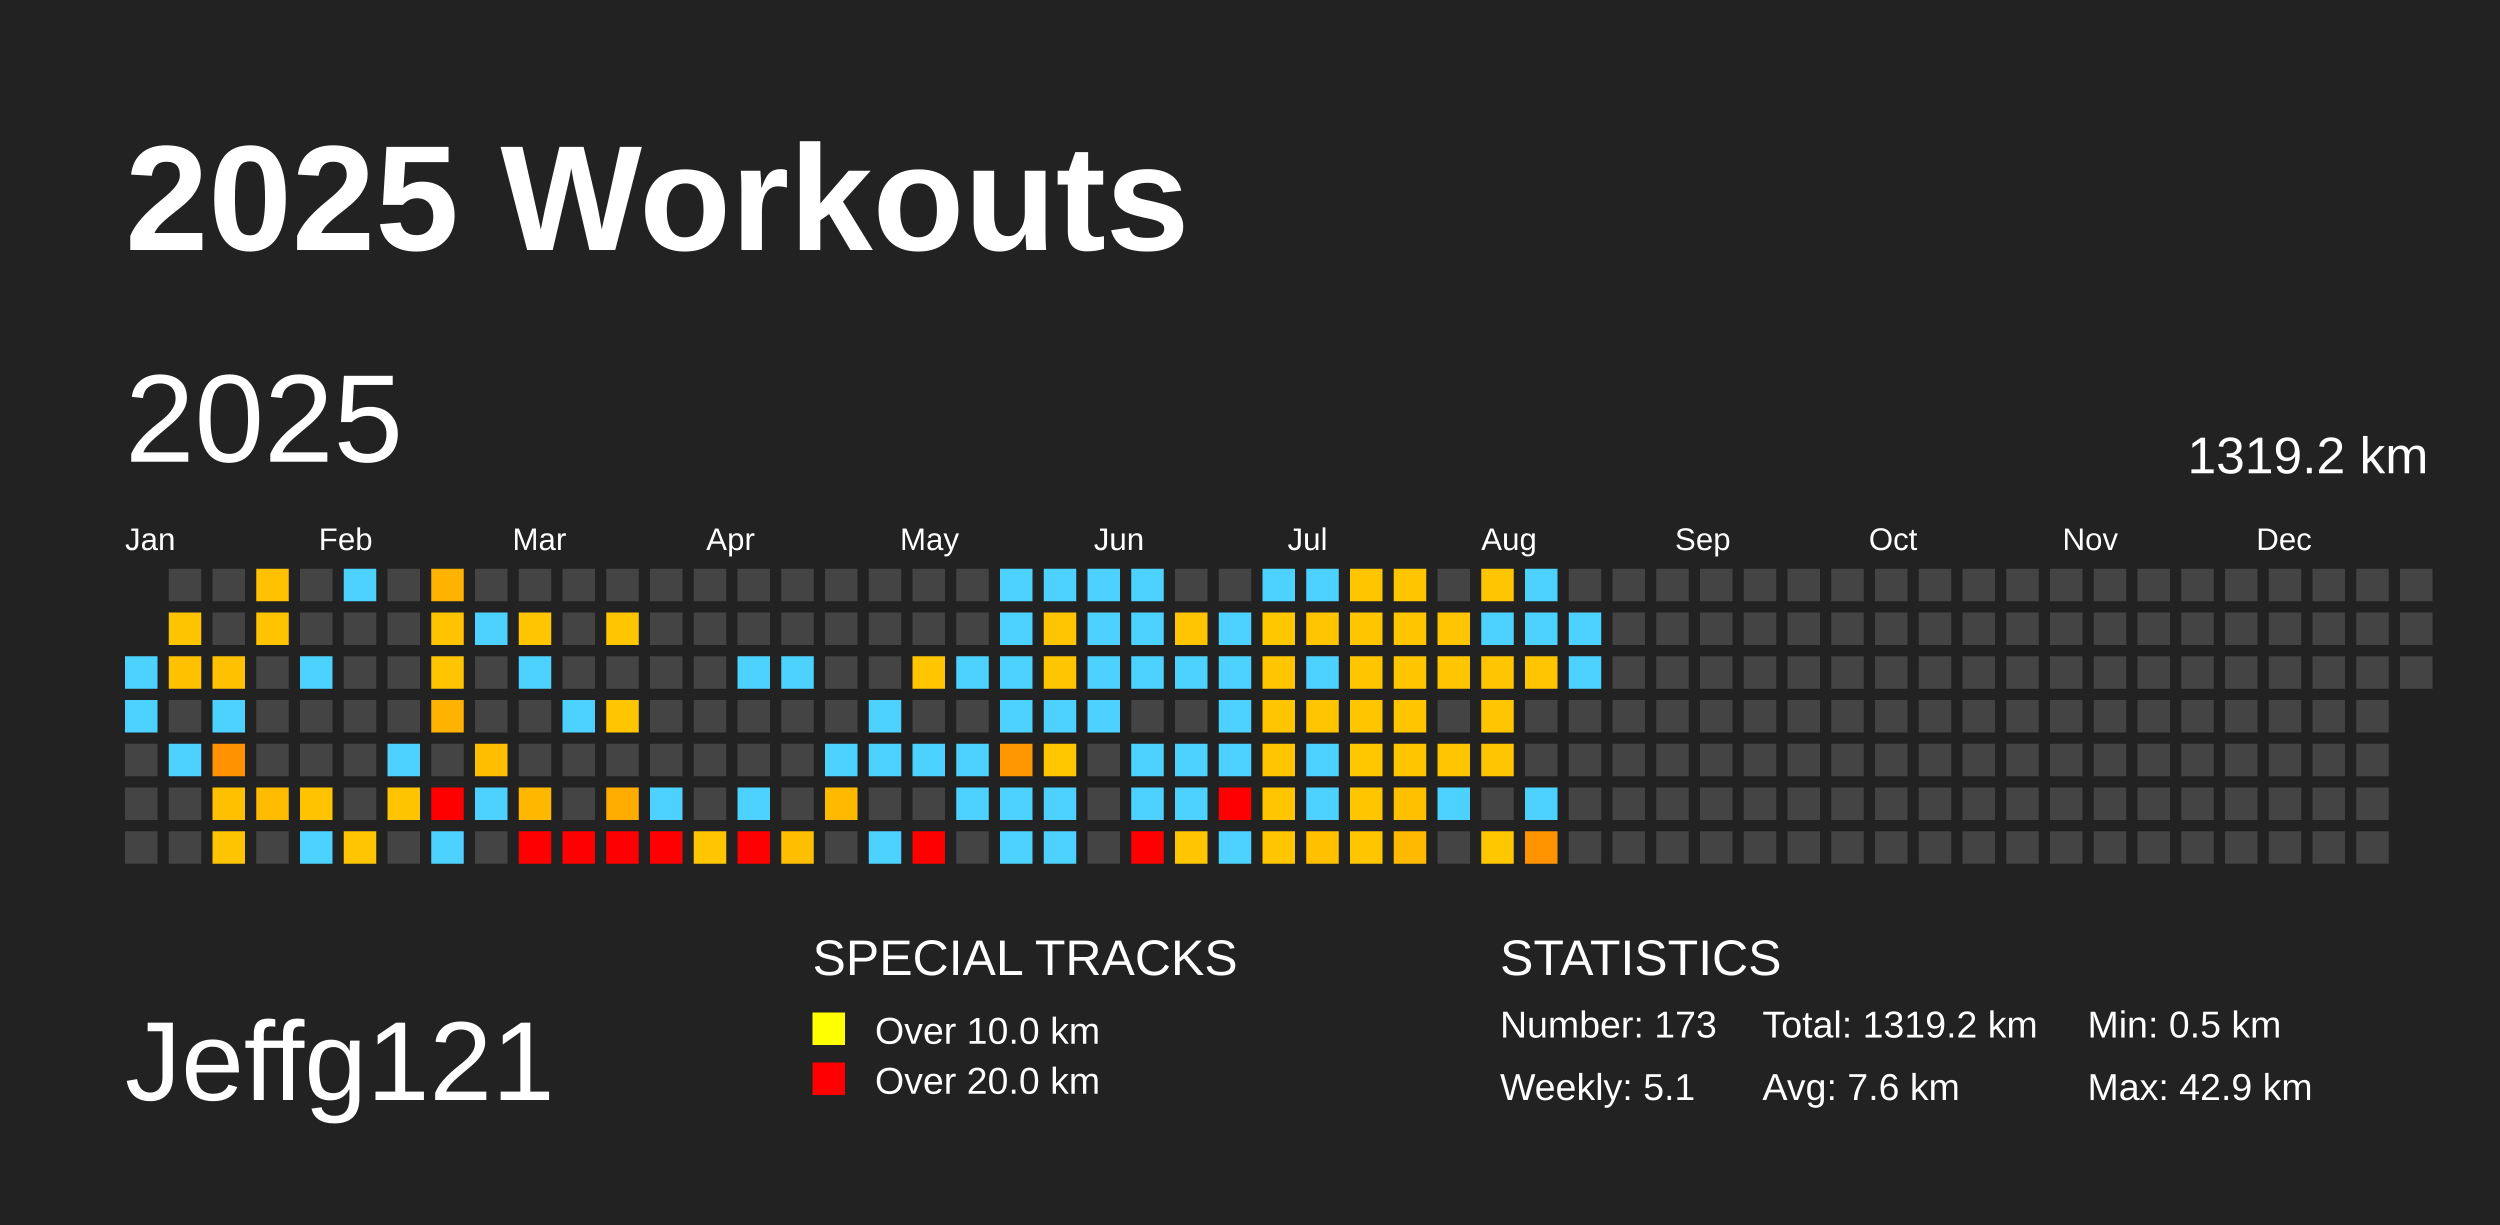
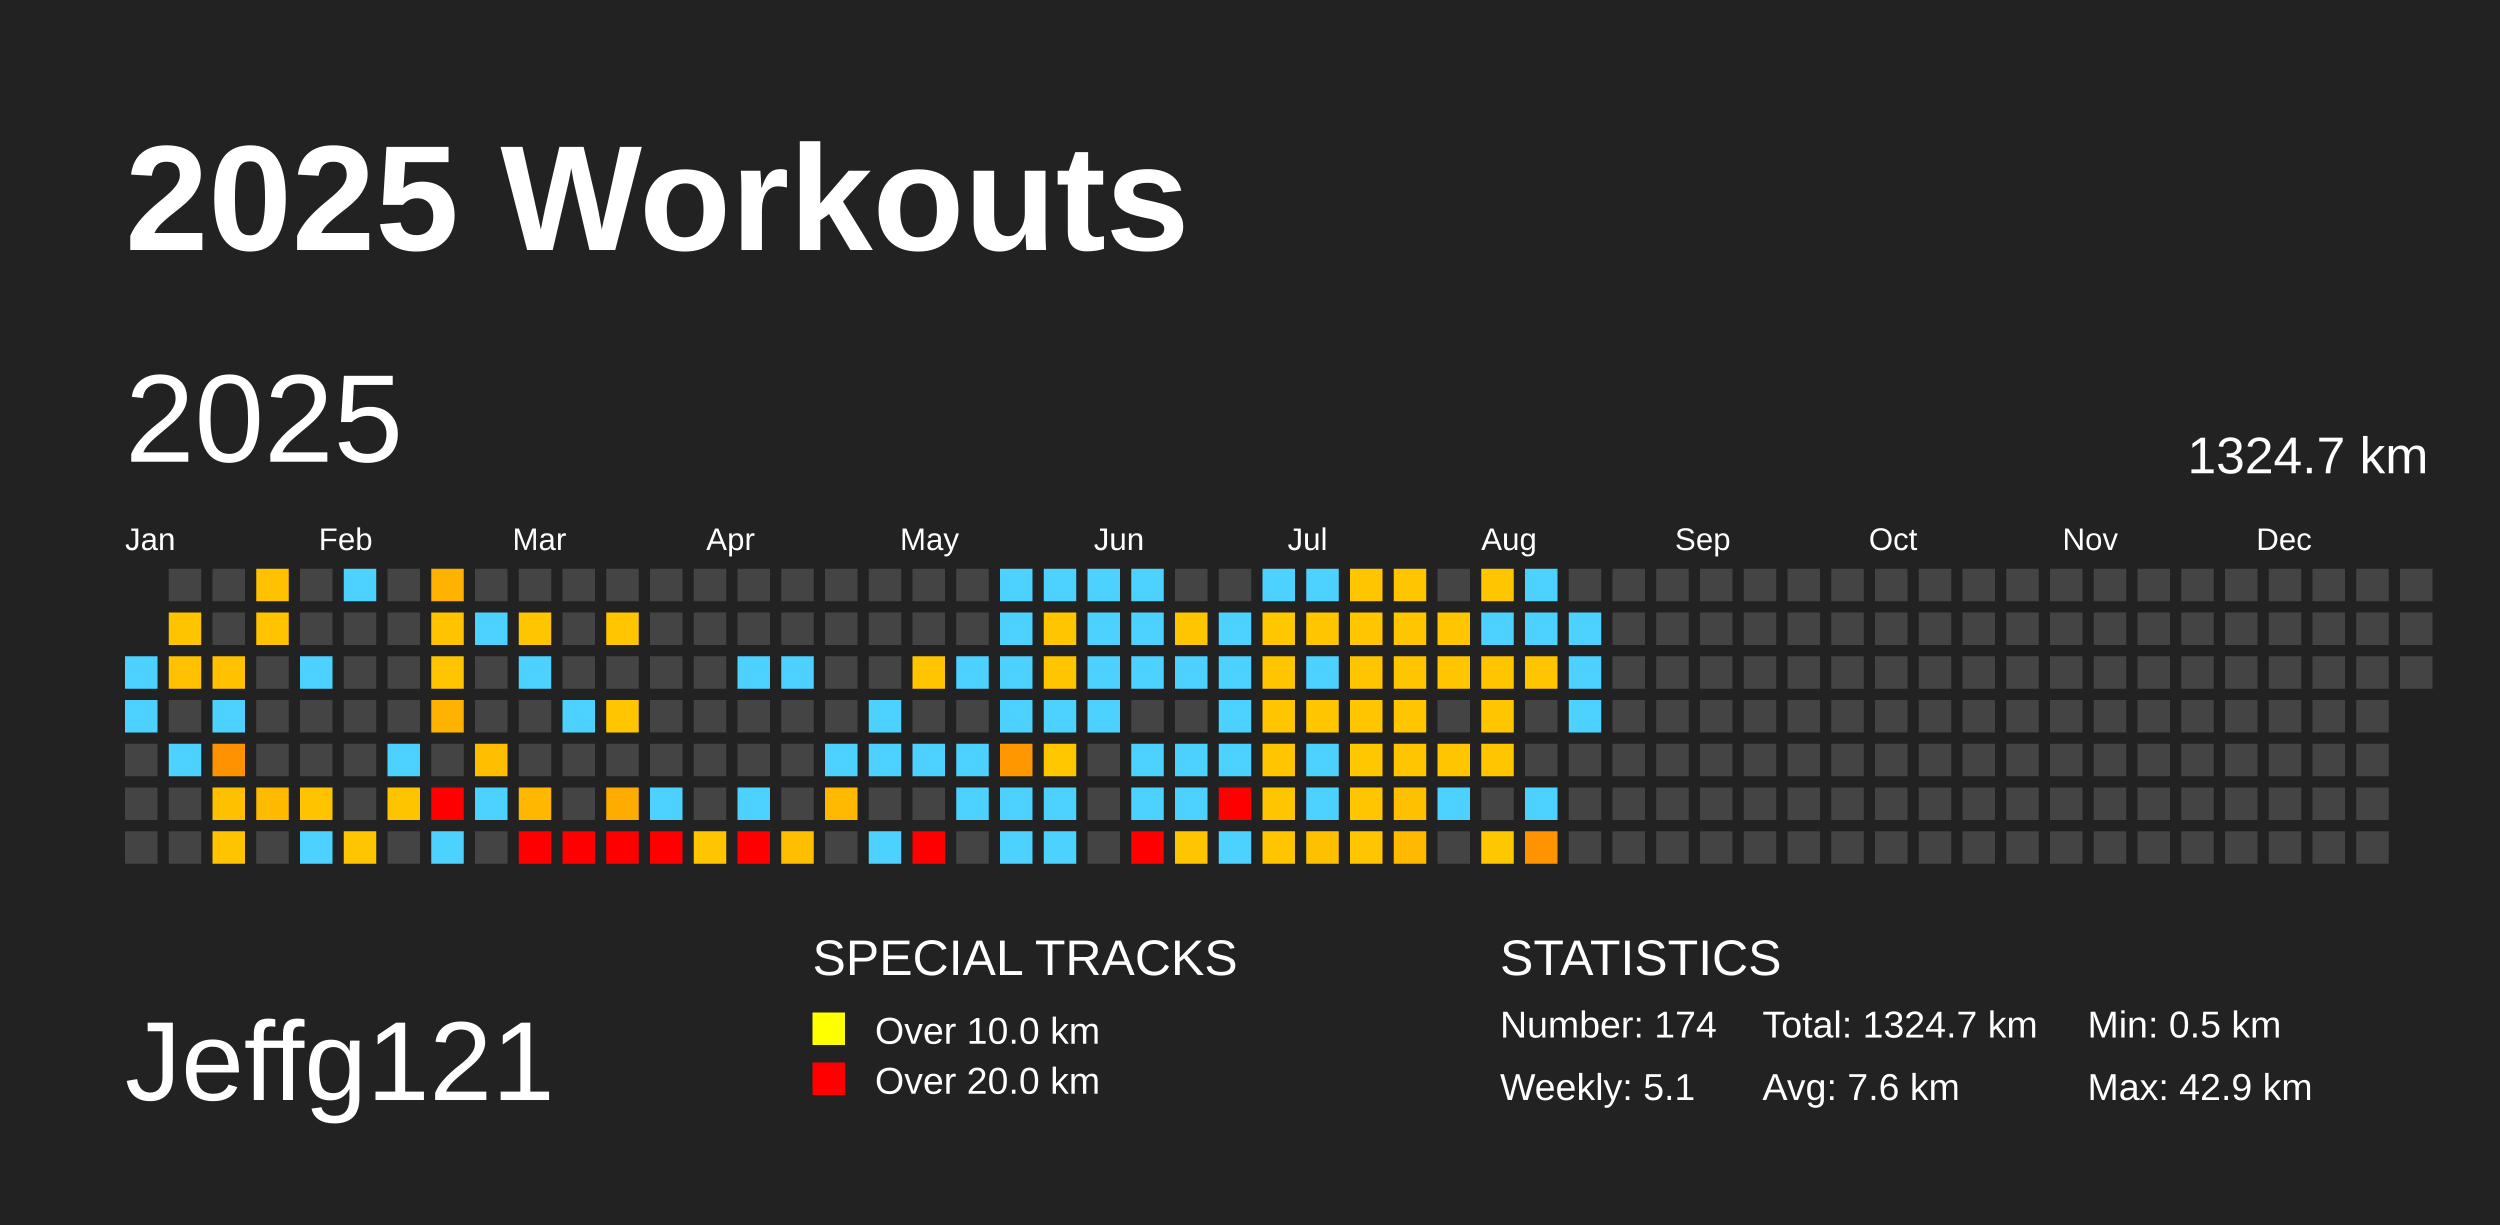
<svg xmlns="http://www.w3.org/2000/svg" baseProfile="full" height="98mm" version="1.1" viewBox="0,0,200,98" width="200mm">
  <defs />
  <rect fill="#222222" height="98" width="200" x="0" y="0" />
  <text fill="#FFFFFF" style="font-size:12px; font-family:Arial; font-weight:bold;" x="10" y="20">2025 Workouts</text>
  <text fill="#FFFFFF" style="font-size:9px; font-family:Arial" x="10" y="88">Jeffg121</text>
  <text fill="#FFFFFF" style="font-size:4px; font-family:Arial" x="65" y="78">SPECIAL TRACKS</text>
  <rect fill="yellow" height="2.6" width="2.6" x="65" y="81" />
  <text fill="#FFFFFF" style="font-size:3px; font-family:Arial" x="70" y="83.5">Over 10.0 km</text>
  <rect fill="red" height="2.6" width="2.6" x="65" y="85" />
  <text fill="#FFFFFF" style="font-size:3px; font-family:Arial" x="70" y="87.5">Over 20.0 km</text>
  <text fill="#FFFFFF" style="font-size:4px; font-family:Arial" x="120" y="78">STATISTICS</text>
-   <text fill="#FFFFFF" style="font-size:3px; font-family:Arial" x="120" y="83">Number: 173</text>
+   <text fill="#FFFFFF" style="font-size:3px; font-family:Arial" x="120" y="83">Number: 174</text>
  <text fill="#FFFFFF" style="font-size:3px; font-family:Arial" x="120" y="88">Weekly: 5.1</text>
-   <text fill="#FFFFFF" style="font-size:3px; font-family:Arial" x="141" y="83">Total: 1319.2 km</text>
+   <text fill="#FFFFFF" style="font-size:3px; font-family:Arial" x="141" y="83">Total: 1324.7 km</text>
  <text fill="#FFFFFF" style="font-size:3px; font-family:Arial" x="141" y="88">Avg: 7.6 km</text>
  <text fill="#FFFFFF" style="font-size:3px; font-family:Arial" x="167" y="83">Min: 0.5 km</text>
  <text fill="#FFFFFF" style="font-size:3px; font-family:Arial" x="167" y="88">Max: 42.9 km</text>
  <text dominant-baseline="hanging" fill="#FFFFFF" style="font-size:10.0px; font-family:Arial;" x="10" y="30">2025</text>
-   <text dominant-baseline="hanging" fill="#FFFFFF" style="font-size:4.125px; font-family:Arial;" x="175" y="35">1319.2 km</text>
+   <text dominant-baseline="hanging" fill="#FFFFFF" style="font-size:4.125px; font-family:Arial;" x="175" y="35">1324.7 km</text>
  <text fill="#FFFFFF" style="font-size:2.5px; font-family:Arial" x="10.0" y="44">Jan</text>
  <text fill="#FFFFFF" style="font-size:2.5px; font-family:Arial" x="25.5" y="44">Feb</text>
  <text fill="#FFFFFF" style="font-size:2.5px; font-family:Arial" x="41.0" y="44">Mar</text>
  <text fill="#FFFFFF" style="font-size:2.5px; font-family:Arial" x="56.5" y="44">Apr</text>
  <text fill="#FFFFFF" style="font-size:2.5px; font-family:Arial" x="72.0" y="44">May</text>
  <text fill="#FFFFFF" style="font-size:2.5px; font-family:Arial" x="87.5" y="44">Jun</text>
  <text fill="#FFFFFF" style="font-size:2.5px; font-family:Arial" x="103.0" y="44">Jul</text>
  <text fill="#FFFFFF" style="font-size:2.5px; font-family:Arial" x="118.5" y="44">Aug</text>
  <text fill="#FFFFFF" style="font-size:2.5px; font-family:Arial" x="134.0" y="44">Sep</text>
  <text fill="#FFFFFF" style="font-size:2.5px; font-family:Arial" x="149.5" y="44">Oct</text>
  <text fill="#FFFFFF" style="font-size:2.5px; font-family:Arial" x="165.0" y="44">Nov</text>
  <text fill="#FFFFFF" style="font-size:2.5px; font-family:Arial" x="180.5" y="44">Dec</text>
  <rect fill="#4dd2ff" height="2.6" width="2.6" x="10.0" y="52.5" />
  <rect fill="#4dd2ff" height="2.6" width="2.6" x="10.0" y="56.0" />
  <rect fill="#444444" height="2.6" width="2.6" x="10.0" y="59.5" />
  <rect fill="#444444" height="2.6" width="2.6" x="10.0" y="63.0" />
  <rect fill="#444444" height="2.6" width="2.6" x="10.0" y="66.5" />
  <rect fill="#444444" height="2.6" width="2.6" x="13.5" y="45.5" />
  <rect fill="#ffc400" height="2.6" width="2.6" x="13.5" y="49.0" />
  <rect fill="#ffc100" height="2.6" width="2.6" x="13.5" y="52.5" />
  <rect fill="#444444" height="2.6" width="2.6" x="13.5" y="56.0" />
  <rect fill="#4dd2ff" height="2.6" width="2.6" x="13.5" y="59.5" />
  <rect fill="#444444" height="2.6" width="2.6" x="13.5" y="63.0" />
  <rect fill="#444444" height="2.6" width="2.6" x="13.5" y="66.5" />
  <rect fill="#444444" height="2.6" width="2.6" x="17.0" y="45.5" />
  <rect fill="#444444" height="2.6" width="2.6" x="17.0" y="49.0" />
  <rect fill="#ffc100" height="2.6" width="2.6" x="17.0" y="52.5" />
  <rect fill="#4dd2ff" height="2.6" width="2.6" x="17.0" y="56.0" />
  <rect fill="#ff9200" height="2.6" width="2.6" x="17.0" y="59.5" />
  <rect fill="#ffc000" height="2.6" width="2.6" x="17.0" y="63.0" />
  <rect fill="#ffc400" height="2.6" width="2.6" x="17.0" y="66.5" />
  <rect fill="#ffc100" height="2.6" width="2.6" x="20.5" y="45.5" />
  <rect fill="#ffc300" height="2.6" width="2.6" x="20.5" y="49.0" />
  <rect fill="#444444" height="2.6" width="2.6" x="20.5" y="52.5" />
  <rect fill="#444444" height="2.6" width="2.6" x="20.5" y="56.0" />
  <rect fill="#444444" height="2.6" width="2.6" x="20.5" y="59.5" />
  <rect fill="#ffbb00" height="2.6" width="2.6" x="20.5" y="63.0" />
  <rect fill="#444444" height="2.6" width="2.6" x="20.5" y="66.5" />
  <rect fill="#444444" height="2.6" width="2.6" x="24.0" y="45.5" />
  <rect fill="#444444" height="2.6" width="2.6" x="24.0" y="49.0" />
  <rect fill="#4dd2ff" height="2.6" width="2.6" x="24.0" y="52.5" />
  <rect fill="#444444" height="2.6" width="2.6" x="24.0" y="56.0" />
  <rect fill="#444444" height="2.6" width="2.6" x="24.0" y="59.5" />
  <rect fill="#ffc300" height="2.6" width="2.6" x="24.0" y="63.0" />
  <rect fill="#4dd2ff" height="2.6" width="2.6" x="24.0" y="66.5" />
  <rect fill="#4dd2ff" height="2.6" width="2.6" x="27.5" y="45.5" />
  <rect fill="#444444" height="2.6" width="2.6" x="27.5" y="49.0" />
  <rect fill="#444444" height="2.6" width="2.6" x="27.5" y="52.5" />
  <rect fill="#444444" height="2.6" width="2.6" x="27.5" y="56.0" />
  <rect fill="#444444" height="2.6" width="2.6" x="27.5" y="59.5" />
  <rect fill="#444444" height="2.6" width="2.6" x="27.5" y="63.0" />
  <rect fill="#ffc500" height="2.6" width="2.6" x="27.5" y="66.5" />
  <rect fill="#444444" height="2.6" width="2.6" x="31.0" y="45.5" />
  <rect fill="#444444" height="2.6" width="2.6" x="31.0" y="49.0" />
  <rect fill="#444444" height="2.6" width="2.6" x="31.0" y="52.5" />
  <rect fill="#444444" height="2.6" width="2.6" x="31.0" y="56.0" />
  <rect fill="#4dd2ff" height="2.6" width="2.6" x="31.0" y="59.5" />
  <rect fill="#ffc400" height="2.6" width="2.6" x="31.0" y="63.0" />
  <rect fill="#444444" height="2.6" width="2.6" x="31.0" y="66.5" />
  <rect fill="#ffb200" height="2.6" width="2.6" x="34.5" y="45.5" />
  <rect fill="#ffc300" height="2.6" width="2.6" x="34.5" y="49.0" />
  <rect fill="#ffc500" height="2.6" width="2.6" x="34.5" y="52.5" />
  <rect fill="#ffb200" height="2.6" width="2.6" x="34.5" y="56.0" />
  <rect fill="#444444" height="2.6" width="2.6" x="34.5" y="59.5" />
  <rect fill="red" height="2.6" width="2.6" x="34.5" y="63.0" />
  <rect fill="#4dd2ff" height="2.6" width="2.6" x="34.5" y="66.5" />
  <rect fill="#444444" height="2.6" width="2.6" x="38.0" y="45.5" />
  <rect fill="#4dd2ff" height="2.6" width="2.6" x="38.0" y="49.0" />
  <rect fill="#444444" height="2.6" width="2.6" x="38.0" y="52.5" />
  <rect fill="#444444" height="2.6" width="2.6" x="38.0" y="56.0" />
  <rect fill="#ffbe00" height="2.6" width="2.6" x="38.0" y="59.5" />
  <rect fill="#4dd2ff" height="2.6" width="2.6" x="38.0" y="63.0" />
  <rect fill="#444444" height="2.6" width="2.6" x="38.0" y="66.5" />
  <rect fill="#444444" height="2.6" width="2.6" x="41.5" y="45.5" />
  <rect fill="#ffc600" height="2.6" width="2.6" x="41.5" y="49.0" />
  <rect fill="#4dd2ff" height="2.6" width="2.6" x="41.5" y="52.5" />
  <rect fill="#444444" height="2.6" width="2.6" x="41.5" y="56.0" />
  <rect fill="#444444" height="2.6" width="2.6" x="41.5" y="59.5" />
  <rect fill="#ffb700" height="2.6" width="2.6" x="41.5" y="63.0" />
  <rect fill="red" height="2.6" width="2.6" x="41.5" y="66.5" />
  <rect fill="#444444" height="2.6" width="2.6" x="45.0" y="45.5" />
  <rect fill="#444444" height="2.6" width="2.6" x="45.0" y="49.0" />
  <rect fill="#444444" height="2.6" width="2.6" x="45.0" y="52.5" />
  <rect fill="#4dd2ff" height="2.6" width="2.6" x="45.0" y="56.0" />
  <rect fill="#444444" height="2.6" width="2.6" x="45.0" y="59.5" />
  <rect fill="#444444" height="2.6" width="2.6" x="45.0" y="63.0" />
  <rect fill="red" height="2.6" width="2.6" x="45.0" y="66.5" />
  <rect fill="#444444" height="2.6" width="2.6" x="48.5" y="45.5" />
  <rect fill="#ffc600" height="2.6" width="2.6" x="48.5" y="49.0" />
  <rect fill="#444444" height="2.6" width="2.6" x="48.5" y="52.5" />
  <rect fill="#ffc600" height="2.6" width="2.6" x="48.5" y="56.0" />
  <rect fill="#444444" height="2.6" width="2.6" x="48.5" y="59.5" />
  <rect fill="#ffac00" height="2.6" width="2.6" x="48.5" y="63.0" />
  <rect fill="red" height="2.6" width="2.6" x="48.5" y="66.5" />
  <rect fill="#444444" height="2.6" width="2.6" x="52.0" y="45.5" />
  <rect fill="#444444" height="2.6" width="2.6" x="52.0" y="49.0" />
  <rect fill="#444444" height="2.6" width="2.6" x="52.0" y="52.5" />
  <rect fill="#444444" height="2.6" width="2.6" x="52.0" y="56.0" />
  <rect fill="#444444" height="2.6" width="2.6" x="52.0" y="59.5" />
  <rect fill="#4dd2ff" height="2.6" width="2.6" x="52.0" y="63.0" />
  <rect fill="red" height="2.6" width="2.6" x="52.0" y="66.5" />
  <rect fill="#444444" height="2.6" width="2.6" x="55.5" y="45.5" />
  <rect fill="#444444" height="2.6" width="2.6" x="55.5" y="49.0" />
  <rect fill="#444444" height="2.6" width="2.6" x="55.5" y="52.5" />
  <rect fill="#444444" height="2.6" width="2.6" x="55.5" y="56.0" />
  <rect fill="#444444" height="2.6" width="2.6" x="55.5" y="59.5" />
  <rect fill="#444444" height="2.6" width="2.6" x="55.5" y="63.0" />
  <rect fill="#ffc600" height="2.6" width="2.6" x="55.5" y="66.5" />
  <rect fill="#444444" height="2.6" width="2.6" x="59.0" y="45.5" />
  <rect fill="#444444" height="2.6" width="2.6" x="59.0" y="49.0" />
  <rect fill="#4dd2ff" height="2.6" width="2.6" x="59.0" y="52.5" />
  <rect fill="#444444" height="2.6" width="2.6" x="59.0" y="56.0" />
  <rect fill="#444444" height="2.6" width="2.6" x="59.0" y="59.5" />
  <rect fill="#4dd2ff" height="2.6" width="2.6" x="59.0" y="63.0" />
  <rect fill="red" height="2.6" width="2.6" x="59.0" y="66.5" />
  <rect fill="#444444" height="2.6" width="2.6" x="62.5" y="45.5" />
  <rect fill="#444444" height="2.6" width="2.6" x="62.5" y="49.0" />
  <rect fill="#4dd2ff" height="2.6" width="2.6" x="62.5" y="52.5" />
  <rect fill="#444444" height="2.6" width="2.6" x="62.5" y="56.0" />
  <rect fill="#444444" height="2.6" width="2.6" x="62.5" y="59.5" />
  <rect fill="#444444" height="2.6" width="2.6" x="62.5" y="63.0" />
  <rect fill="#ffbf00" height="2.6" width="2.6" x="62.5" y="66.5" />
  <rect fill="#444444" height="2.6" width="2.6" x="66.0" y="45.5" />
  <rect fill="#444444" height="2.6" width="2.6" x="66.0" y="49.0" />
  <rect fill="#444444" height="2.6" width="2.6" x="66.0" y="52.5" />
  <rect fill="#444444" height="2.6" width="2.6" x="66.0" y="56.0" />
  <rect fill="#4dd2ff" height="2.6" width="2.6" x="66.0" y="59.5" />
  <rect fill="#ffba00" height="2.6" width="2.6" x="66.0" y="63.0" />
  <rect fill="#444444" height="2.6" width="2.6" x="66.0" y="66.5" />
  <rect fill="#444444" height="2.6" width="2.6" x="69.5" y="45.5" />
  <rect fill="#444444" height="2.6" width="2.6" x="69.5" y="49.0" />
  <rect fill="#444444" height="2.6" width="2.6" x="69.5" y="52.5" />
  <rect fill="#4dd2ff" height="2.6" width="2.6" x="69.5" y="56.0" />
  <rect fill="#4dd2ff" height="2.6" width="2.6" x="69.5" y="59.5" />
  <rect fill="#444444" height="2.6" width="2.6" x="69.5" y="63.0" />
  <rect fill="#4dd2ff" height="2.6" width="2.6" x="69.5" y="66.5" />
  <rect fill="#444444" height="2.6" width="2.6" x="73.0" y="45.5" />
  <rect fill="#444444" height="2.6" width="2.6" x="73.0" y="49.0" />
  <rect fill="#ffc600" height="2.6" width="2.6" x="73.0" y="52.5" />
  <rect fill="#444444" height="2.6" width="2.6" x="73.0" y="56.0" />
  <rect fill="#4dd2ff" height="2.6" width="2.6" x="73.0" y="59.5" />
  <rect fill="#444444" height="2.6" width="2.6" x="73.0" y="63.0" />
  <rect fill="red" height="2.6" width="2.6" x="73.0" y="66.5" />
  <rect fill="#444444" height="2.6" width="2.6" x="76.5" y="45.5" />
  <rect fill="#444444" height="2.6" width="2.6" x="76.5" y="49.0" />
  <rect fill="#4dd2ff" height="2.6" width="2.6" x="76.5" y="52.5" />
  <rect fill="#444444" height="2.6" width="2.6" x="76.5" y="56.0" />
  <rect fill="#4dd2ff" height="2.6" width="2.6" x="76.5" y="59.5" />
  <rect fill="#4dd2ff" height="2.6" width="2.6" x="76.5" y="63.0" />
  <rect fill="#444444" height="2.6" width="2.6" x="76.5" y="66.5" />
  <rect fill="#4dd2ff" height="2.6" width="2.6" x="80.0" y="45.5" />
  <rect fill="#4dd2ff" height="2.6" width="2.6" x="80.0" y="49.0" />
  <rect fill="#4dd2ff" height="2.6" width="2.6" x="80.0" y="52.5" />
  <rect fill="#4dd2ff" height="2.6" width="2.6" x="80.0" y="56.0" />
  <rect fill="#ff9700" height="2.6" width="2.6" x="80.0" y="59.5" />
  <rect fill="#4dd2ff" height="2.6" width="2.6" x="80.0" y="63.0" />
  <rect fill="#4dd2ff" height="2.6" width="2.6" x="80.0" y="66.5" />
  <rect fill="#4dd2ff" height="2.6" width="2.6" x="83.5" y="45.5" />
  <rect fill="#ffc500" height="2.6" width="2.6" x="83.5" y="49.0" />
  <rect fill="#ffc600" height="2.6" width="2.6" x="83.5" y="52.5" />
  <rect fill="#4dd2ff" height="2.6" width="2.6" x="83.5" y="56.0" />
  <rect fill="#ffc700" height="2.6" width="2.6" x="83.5" y="59.5" />
  <rect fill="#4dd2ff" height="2.6" width="2.6" x="83.5" y="63.0" />
  <rect fill="#4dd2ff" height="2.6" width="2.6" x="83.5" y="66.5" />
  <rect fill="#4dd2ff" height="2.6" width="2.6" x="87.0" y="45.5" />
  <rect fill="#4dd2ff" height="2.6" width="2.6" x="87.0" y="49.0" />
  <rect fill="#4dd2ff" height="2.6" width="2.6" x="87.0" y="52.5" />
  <rect fill="#4dd2ff" height="2.6" width="2.6" x="87.0" y="56.0" />
  <rect fill="#444444" height="2.6" width="2.6" x="87.0" y="59.5" />
  <rect fill="#444444" height="2.6" width="2.6" x="87.0" y="63.0" />
  <rect fill="#444444" height="2.6" width="2.6" x="87.0" y="66.5" />
  <rect fill="#4dd2ff" height="2.6" width="2.6" x="90.5" y="45.5" />
  <rect fill="#4dd2ff" height="2.6" width="2.6" x="90.5" y="49.0" />
  <rect fill="#4dd2ff" height="2.6" width="2.6" x="90.5" y="52.5" />
  <rect fill="#444444" height="2.6" width="2.6" x="90.5" y="56.0" />
  <rect fill="#4dd2ff" height="2.6" width="2.6" x="90.5" y="59.5" />
  <rect fill="#4dd2ff" height="2.6" width="2.6" x="90.5" y="63.0" />
  <rect fill="red" height="2.6" width="2.6" x="90.5" y="66.5" />
  <rect fill="#444444" height="2.6" width="2.6" x="94.0" y="45.5" />
  <rect fill="#ffc500" height="2.6" width="2.6" x="94.0" y="49.0" />
  <rect fill="#4dd2ff" height="2.6" width="2.6" x="94.0" y="52.5" />
  <rect fill="#444444" height="2.6" width="2.6" x="94.0" y="56.0" />
  <rect fill="#4dd2ff" height="2.6" width="2.6" x="94.0" y="59.5" />
  <rect fill="#4dd2ff" height="2.6" width="2.6" x="94.0" y="63.0" />
  <rect fill="#ffc600" height="2.6" width="2.6" x="94.0" y="66.5" />
  <rect fill="#444444" height="2.6" width="2.6" x="97.5" y="45.5" />
  <rect fill="#4dd2ff" height="2.6" width="2.6" x="97.5" y="49.0" />
  <rect fill="#4dd2ff" height="2.6" width="2.6" x="97.5" y="52.5" />
  <rect fill="#4dd2ff" height="2.6" width="2.6" x="97.5" y="56.0" />
  <rect fill="#4dd2ff" height="2.6" width="2.6" x="97.5" y="59.5" />
  <rect fill="red" height="2.6" width="2.6" x="97.5" y="63.0" />
  <rect fill="#4dd2ff" height="2.6" width="2.6" x="97.5" y="66.5" />
  <rect fill="#4dd2ff" height="2.6" width="2.6" x="101.0" y="45.5" />
  <rect fill="#ffc700" height="2.6" width="2.6" x="101.0" y="49.0" />
  <rect fill="#ffc600" height="2.6" width="2.6" x="101.0" y="52.5" />
  <rect fill="#ffc500" height="2.6" width="2.6" x="101.0" y="56.0" />
  <rect fill="#ffc600" height="2.6" width="2.6" x="101.0" y="59.5" />
  <rect fill="#ffc600" height="2.6" width="2.6" x="101.0" y="63.0" />
  <rect fill="#ffc600" height="2.6" width="2.6" x="101.0" y="66.5" />
  <rect fill="#4dd2ff" height="2.6" width="2.6" x="104.5" y="45.5" />
  <rect fill="#ffc600" height="2.6" width="2.6" x="104.5" y="49.0" />
  <rect fill="#4dd2ff" height="2.6" width="2.6" x="104.5" y="52.5" />
  <rect fill="#ffc600" height="2.6" width="2.6" x="104.5" y="56.0" />
  <rect fill="#4dd2ff" height="2.6" width="2.6" x="104.5" y="59.5" />
  <rect fill="#4dd2ff" height="2.6" width="2.6" x="104.5" y="63.0" />
  <rect fill="#ffc000" height="2.6" width="2.6" x="104.5" y="66.5" />
  <rect fill="#ffc600" height="2.6" width="2.6" x="108.0" y="45.5" />
  <rect fill="#ffc600" height="2.6" width="2.6" x="108.0" y="49.0" />
  <rect fill="#ffc600" height="2.6" width="2.6" x="108.0" y="52.5" />
  <rect fill="#ffc600" height="2.6" width="2.6" x="108.0" y="56.0" />
  <rect fill="#ffc700" height="2.6" width="2.6" x="108.0" y="59.5" />
  <rect fill="#ffc600" height="2.6" width="2.6" x="108.0" y="63.0" />
  <rect fill="#ffc600" height="2.6" width="2.6" x="108.0" y="66.5" />
  <rect fill="#ffc600" height="2.6" width="2.6" x="111.5" y="45.5" />
  <rect fill="#ffc600" height="2.6" width="2.6" x="111.5" y="49.0" />
  <rect fill="#ffc600" height="2.6" width="2.6" x="111.5" y="52.5" />
  <rect fill="#ffc600" height="2.6" width="2.6" x="111.5" y="56.0" />
  <rect fill="#ffc600" height="2.6" width="2.6" x="111.5" y="59.5" />
  <rect fill="#ffc000" height="2.6" width="2.6" x="111.5" y="63.0" />
  <rect fill="#ffba00" height="2.6" width="2.6" x="111.5" y="66.5" />
  <rect fill="#444444" height="2.6" width="2.6" x="115.0" y="45.5" />
  <rect fill="#ffc500" height="2.6" width="2.6" x="115.0" y="49.0" />
  <rect fill="#ffc600" height="2.6" width="2.6" x="115.0" y="52.5" />
  <rect fill="#444444" height="2.6" width="2.6" x="115.0" y="56.0" />
  <rect fill="#ffc600" height="2.6" width="2.6" x="115.0" y="59.5" />
  <rect fill="#4dd2ff" height="2.6" width="2.6" x="115.0" y="63.0" />
  <rect fill="#444444" height="2.6" width="2.6" x="115.0" y="66.5" />
  <rect fill="#ffc600" height="2.6" width="2.6" x="118.5" y="45.5" />
  <rect fill="#4dd2ff" height="2.6" width="2.6" x="118.5" y="49.0" />
  <rect fill="#ffc600" height="2.6" width="2.6" x="118.5" y="52.5" />
  <rect fill="#ffc600" height="2.6" width="2.6" x="118.5" y="56.0" />
  <rect fill="#ffc600" height="2.6" width="2.6" x="118.5" y="59.5" />
  <rect fill="#444444" height="2.6" width="2.6" x="118.5" y="63.0" />
  <rect fill="#ffc700" height="2.6" width="2.6" x="118.5" y="66.5" />
  <rect fill="#4dd2ff" height="2.6" width="2.6" x="122.0" y="45.5" />
  <rect fill="#4dd2ff" height="2.6" width="2.6" x="122.0" y="49.0" />
  <rect fill="#ffc500" height="2.6" width="2.6" x="122.0" y="52.5" />
  <rect fill="#444444" height="2.6" width="2.6" x="122.0" y="56.0" />
  <rect fill="#444444" height="2.6" width="2.6" x="122.0" y="59.5" />
  <rect fill="#4dd2ff" height="2.6" width="2.6" x="122.0" y="63.0" />
  <rect fill="#ff9300" height="2.6" width="2.6" x="122.0" y="66.5" />
  <rect fill="#444444" height="2.6" width="2.6" x="125.5" y="45.5" />
  <rect fill="#4dd2ff" height="2.6" width="2.6" x="125.5" y="49.0" />
  <rect fill="#4dd2ff" height="2.6" width="2.6" x="125.5" y="52.5" />
-   <rect fill="#444444" height="2.6" width="2.6" x="125.5" y="56.0" />
+   <rect fill="#4dd2ff" height="2.6" width="2.6" x="125.5" y="56.0" />
  <rect fill="#444444" height="2.6" width="2.6" x="125.5" y="59.5" />
  <rect fill="#444444" height="2.6" width="2.6" x="125.5" y="63.0" />
  <rect fill="#444444" height="2.6" width="2.6" x="125.5" y="66.5" />
  <rect fill="#444444" height="2.6" width="2.6" x="129.0" y="45.5" />
  <rect fill="#444444" height="2.6" width="2.6" x="129.0" y="49.0" />
  <rect fill="#444444" height="2.6" width="2.6" x="129.0" y="52.5" />
  <rect fill="#444444" height="2.6" width="2.6" x="129.0" y="56.0" />
  <rect fill="#444444" height="2.6" width="2.6" x="129.0" y="59.5" />
  <rect fill="#444444" height="2.6" width="2.6" x="129.0" y="63.0" />
  <rect fill="#444444" height="2.6" width="2.6" x="129.0" y="66.5" />
  <rect fill="#444444" height="2.6" width="2.6" x="132.5" y="45.5" />
  <rect fill="#444444" height="2.6" width="2.6" x="132.5" y="49.0" />
  <rect fill="#444444" height="2.6" width="2.6" x="132.5" y="52.5" />
  <rect fill="#444444" height="2.6" width="2.6" x="132.5" y="56.0" />
  <rect fill="#444444" height="2.6" width="2.6" x="132.5" y="59.5" />
  <rect fill="#444444" height="2.6" width="2.6" x="132.5" y="63.0" />
  <rect fill="#444444" height="2.6" width="2.6" x="132.5" y="66.5" />
  <rect fill="#444444" height="2.6" width="2.6" x="136.0" y="45.5" />
  <rect fill="#444444" height="2.6" width="2.6" x="136.0" y="49.0" />
  <rect fill="#444444" height="2.6" width="2.6" x="136.0" y="52.5" />
  <rect fill="#444444" height="2.6" width="2.6" x="136.0" y="56.0" />
  <rect fill="#444444" height="2.6" width="2.6" x="136.0" y="59.5" />
  <rect fill="#444444" height="2.6" width="2.6" x="136.0" y="63.0" />
  <rect fill="#444444" height="2.6" width="2.6" x="136.0" y="66.5" />
  <rect fill="#444444" height="2.6" width="2.6" x="139.5" y="45.5" />
  <rect fill="#444444" height="2.6" width="2.6" x="139.5" y="49.0" />
  <rect fill="#444444" height="2.6" width="2.6" x="139.5" y="52.5" />
  <rect fill="#444444" height="2.6" width="2.6" x="139.5" y="56.0" />
  <rect fill="#444444" height="2.6" width="2.6" x="139.5" y="59.5" />
  <rect fill="#444444" height="2.6" width="2.6" x="139.5" y="63.0" />
  <rect fill="#444444" height="2.6" width="2.6" x="139.5" y="66.5" />
  <rect fill="#444444" height="2.6" width="2.6" x="143.0" y="45.5" />
  <rect fill="#444444" height="2.6" width="2.6" x="143.0" y="49.0" />
  <rect fill="#444444" height="2.6" width="2.6" x="143.0" y="52.5" />
  <rect fill="#444444" height="2.6" width="2.6" x="143.0" y="56.0" />
  <rect fill="#444444" height="2.6" width="2.6" x="143.0" y="59.5" />
  <rect fill="#444444" height="2.6" width="2.6" x="143.0" y="63.0" />
  <rect fill="#444444" height="2.6" width="2.6" x="143.0" y="66.5" />
  <rect fill="#444444" height="2.6" width="2.6" x="146.5" y="45.5" />
  <rect fill="#444444" height="2.6" width="2.6" x="146.5" y="49.0" />
  <rect fill="#444444" height="2.6" width="2.6" x="146.5" y="52.5" />
  <rect fill="#444444" height="2.6" width="2.6" x="146.5" y="56.0" />
  <rect fill="#444444" height="2.6" width="2.6" x="146.5" y="59.5" />
  <rect fill="#444444" height="2.6" width="2.6" x="146.5" y="63.0" />
  <rect fill="#444444" height="2.6" width="2.6" x="146.5" y="66.5" />
  <rect fill="#444444" height="2.6" width="2.6" x="150.0" y="45.5" />
  <rect fill="#444444" height="2.6" width="2.6" x="150.0" y="49.0" />
  <rect fill="#444444" height="2.6" width="2.6" x="150.0" y="52.5" />
  <rect fill="#444444" height="2.6" width="2.6" x="150.0" y="56.0" />
  <rect fill="#444444" height="2.6" width="2.6" x="150.0" y="59.5" />
  <rect fill="#444444" height="2.6" width="2.6" x="150.0" y="63.0" />
  <rect fill="#444444" height="2.6" width="2.6" x="150.0" y="66.5" />
  <rect fill="#444444" height="2.6" width="2.6" x="153.5" y="45.5" />
  <rect fill="#444444" height="2.6" width="2.6" x="153.5" y="49.0" />
  <rect fill="#444444" height="2.6" width="2.6" x="153.5" y="52.5" />
  <rect fill="#444444" height="2.6" width="2.6" x="153.5" y="56.0" />
  <rect fill="#444444" height="2.6" width="2.6" x="153.5" y="59.5" />
  <rect fill="#444444" height="2.6" width="2.6" x="153.5" y="63.0" />
  <rect fill="#444444" height="2.6" width="2.6" x="153.5" y="66.5" />
  <rect fill="#444444" height="2.6" width="2.6" x="157.0" y="45.5" />
  <rect fill="#444444" height="2.6" width="2.6" x="157.0" y="49.0" />
  <rect fill="#444444" height="2.6" width="2.6" x="157.0" y="52.5" />
  <rect fill="#444444" height="2.6" width="2.6" x="157.0" y="56.0" />
  <rect fill="#444444" height="2.6" width="2.6" x="157.0" y="59.5" />
  <rect fill="#444444" height="2.6" width="2.6" x="157.0" y="63.0" />
  <rect fill="#444444" height="2.6" width="2.6" x="157.0" y="66.5" />
  <rect fill="#444444" height="2.6" width="2.6" x="160.5" y="45.5" />
  <rect fill="#444444" height="2.6" width="2.6" x="160.5" y="49.0" />
  <rect fill="#444444" height="2.6" width="2.6" x="160.5" y="52.5" />
  <rect fill="#444444" height="2.6" width="2.6" x="160.5" y="56.0" />
  <rect fill="#444444" height="2.6" width="2.6" x="160.5" y="59.5" />
  <rect fill="#444444" height="2.6" width="2.6" x="160.5" y="63.0" />
  <rect fill="#444444" height="2.6" width="2.6" x="160.5" y="66.5" />
  <rect fill="#444444" height="2.6" width="2.6" x="164.0" y="45.5" />
  <rect fill="#444444" height="2.6" width="2.6" x="164.0" y="49.0" />
  <rect fill="#444444" height="2.6" width="2.6" x="164.0" y="52.5" />
  <rect fill="#444444" height="2.6" width="2.6" x="164.0" y="56.0" />
  <rect fill="#444444" height="2.6" width="2.6" x="164.0" y="59.5" />
  <rect fill="#444444" height="2.6" width="2.6" x="164.0" y="63.0" />
  <rect fill="#444444" height="2.6" width="2.6" x="164.0" y="66.5" />
  <rect fill="#444444" height="2.6" width="2.6" x="167.5" y="45.5" />
  <rect fill="#444444" height="2.6" width="2.6" x="167.5" y="49.0" />
  <rect fill="#444444" height="2.6" width="2.6" x="167.5" y="52.5" />
  <rect fill="#444444" height="2.6" width="2.6" x="167.5" y="56.0" />
  <rect fill="#444444" height="2.6" width="2.6" x="167.5" y="59.5" />
  <rect fill="#444444" height="2.6" width="2.6" x="167.5" y="63.0" />
  <rect fill="#444444" height="2.6" width="2.6" x="167.5" y="66.5" />
  <rect fill="#444444" height="2.6" width="2.6" x="171.0" y="45.5" />
  <rect fill="#444444" height="2.6" width="2.6" x="171.0" y="49.0" />
  <rect fill="#444444" height="2.6" width="2.6" x="171.0" y="52.5" />
  <rect fill="#444444" height="2.6" width="2.6" x="171.0" y="56.0" />
  <rect fill="#444444" height="2.6" width="2.6" x="171.0" y="59.5" />
  <rect fill="#444444" height="2.6" width="2.6" x="171.0" y="63.0" />
  <rect fill="#444444" height="2.6" width="2.6" x="171.0" y="66.5" />
  <rect fill="#444444" height="2.6" width="2.6" x="174.5" y="45.5" />
  <rect fill="#444444" height="2.6" width="2.6" x="174.5" y="49.0" />
  <rect fill="#444444" height="2.6" width="2.6" x="174.5" y="52.5" />
  <rect fill="#444444" height="2.6" width="2.6" x="174.5" y="56.0" />
  <rect fill="#444444" height="2.6" width="2.6" x="174.5" y="59.5" />
  <rect fill="#444444" height="2.6" width="2.6" x="174.5" y="63.0" />
  <rect fill="#444444" height="2.6" width="2.6" x="174.5" y="66.5" />
  <rect fill="#444444" height="2.6" width="2.6" x="178.0" y="45.5" />
  <rect fill="#444444" height="2.6" width="2.6" x="178.0" y="49.0" />
  <rect fill="#444444" height="2.6" width="2.6" x="178.0" y="52.5" />
  <rect fill="#444444" height="2.6" width="2.6" x="178.0" y="56.0" />
  <rect fill="#444444" height="2.6" width="2.6" x="178.0" y="59.5" />
  <rect fill="#444444" height="2.6" width="2.6" x="178.0" y="63.0" />
  <rect fill="#444444" height="2.6" width="2.6" x="178.0" y="66.5" />
  <rect fill="#444444" height="2.6" width="2.6" x="181.5" y="45.5" />
  <rect fill="#444444" height="2.6" width="2.6" x="181.5" y="49.0" />
  <rect fill="#444444" height="2.6" width="2.6" x="181.5" y="52.5" />
  <rect fill="#444444" height="2.6" width="2.6" x="181.5" y="56.0" />
  <rect fill="#444444" height="2.6" width="2.6" x="181.5" y="59.5" />
  <rect fill="#444444" height="2.6" width="2.6" x="181.5" y="63.0" />
  <rect fill="#444444" height="2.6" width="2.6" x="181.5" y="66.5" />
  <rect fill="#444444" height="2.6" width="2.6" x="185.0" y="45.5" />
  <rect fill="#444444" height="2.6" width="2.6" x="185.0" y="49.0" />
  <rect fill="#444444" height="2.6" width="2.6" x="185.0" y="52.5" />
  <rect fill="#444444" height="2.6" width="2.6" x="185.0" y="56.0" />
  <rect fill="#444444" height="2.6" width="2.6" x="185.0" y="59.5" />
  <rect fill="#444444" height="2.6" width="2.6" x="185.0" y="63.0" />
  <rect fill="#444444" height="2.6" width="2.6" x="185.0" y="66.5" />
  <rect fill="#444444" height="2.6" width="2.6" x="188.5" y="45.5" />
  <rect fill="#444444" height="2.6" width="2.6" x="188.5" y="49.0" />
  <rect fill="#444444" height="2.6" width="2.6" x="188.5" y="52.5" />
  <rect fill="#444444" height="2.6" width="2.6" x="188.5" y="56.0" />
  <rect fill="#444444" height="2.6" width="2.6" x="188.5" y="59.5" />
  <rect fill="#444444" height="2.6" width="2.6" x="188.5" y="63.0" />
  <rect fill="#444444" height="2.6" width="2.6" x="188.5" y="66.5" />
  <rect fill="#444444" height="2.6" width="2.6" x="192.0" y="45.5" />
  <rect fill="#444444" height="2.6" width="2.6" x="192.0" y="49.0" />
  <rect fill="#444444" height="2.6" width="2.6" x="192.0" y="52.5" />
</svg>
